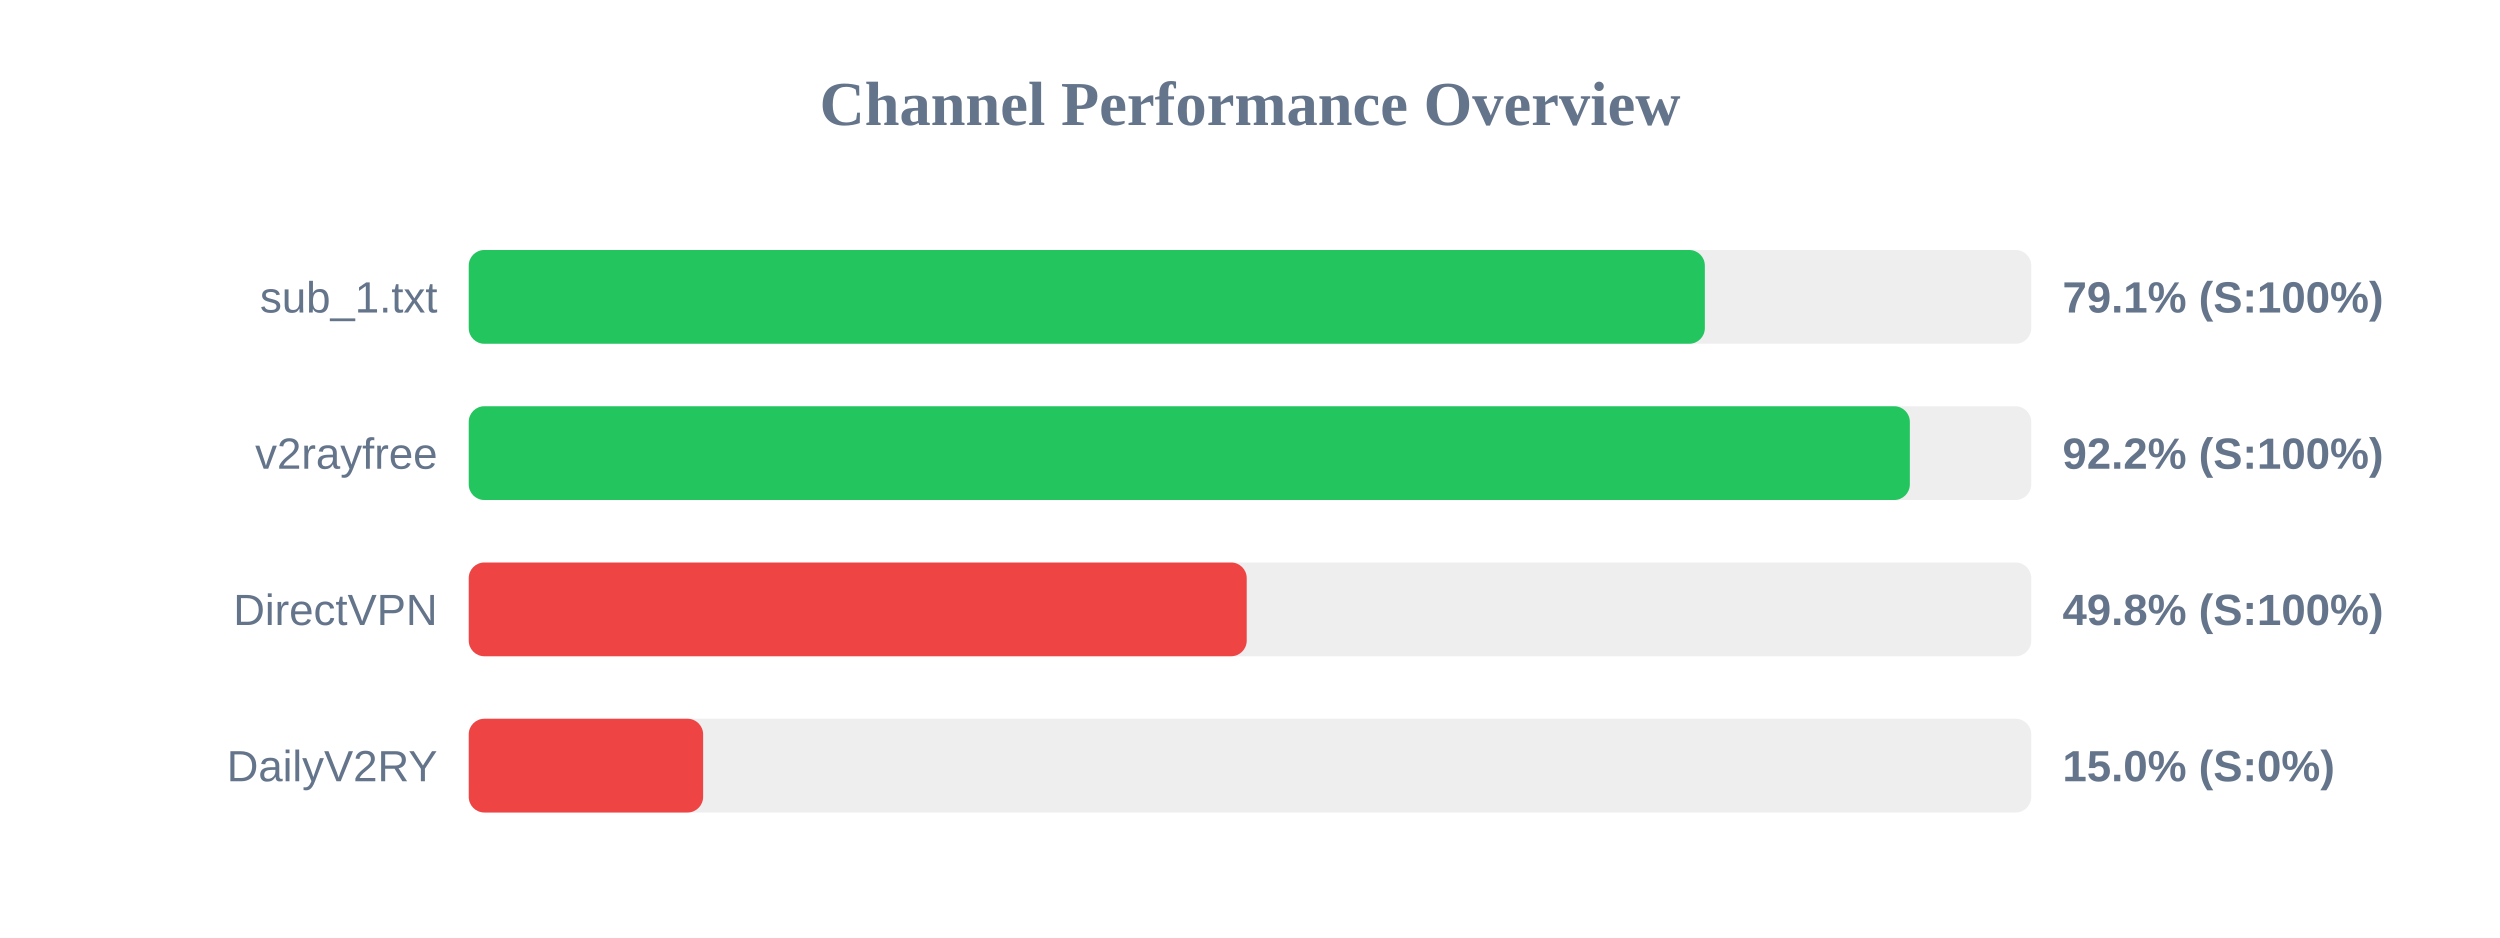
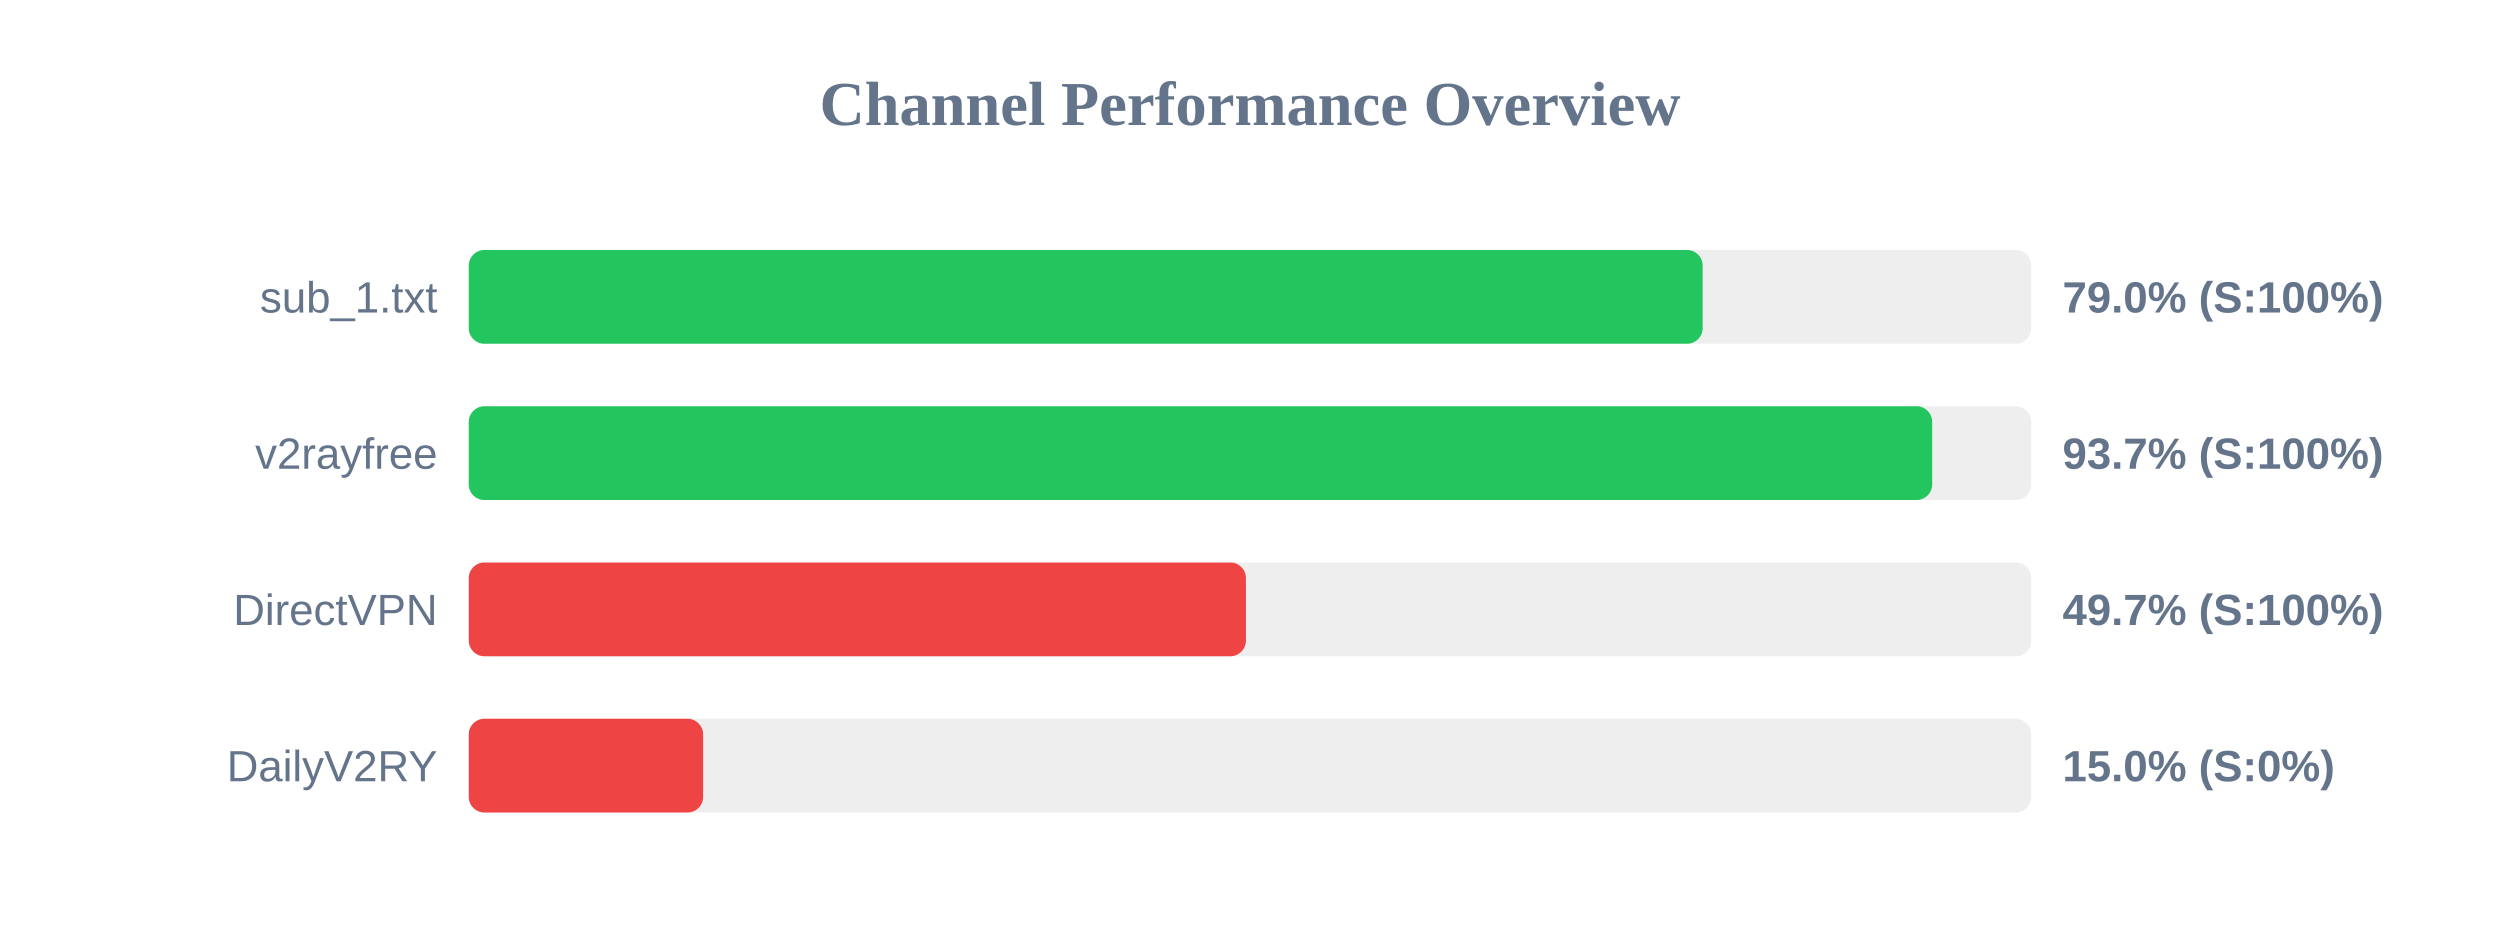
<svg xmlns="http://www.w3.org/2000/svg" width="800" height="300" version="1.1">
  <style>
        .row { font: 14px Arial; fill: #64748b; }
        .score { font: bold 14px Arial; fill: #64748b; }
    </style>
  <text x="400" y="40" text-anchor="middle" font-size="20px" font-weight="bold" fill="#64748b">Channel Performance Overview</text>
  <rect x="150" y="80" width="500" height="30" fill="#eee" rx="5" />
-   <rect x="150" y="80" width="395.55" height="30" fill="#22c55e" rx="5" />
+   <rect x="150" y="80" width="394.85" height="30" fill="#22c55e" rx="5" />
  <text x="140" y="100" text-anchor="end" class="row">sub_1.txt</text>
-   <text x="660" y="100" text-anchor="start" class="score">79.1% (S:100%)</text>
+   <text x="660" y="100" text-anchor="start" class="score">79.0% (S:100%)</text>
  <rect x="150" y="130" width="500" height="30" fill="#eee" rx="5" />
-   <rect x="150" y="130" width="461.15" height="30" fill="#22c55e" rx="5" />
+   <rect x="150" y="130" width="468.3" height="30" fill="#22c55e" rx="5" />
  <text x="140" y="150" text-anchor="end" class="row">v2rayfree</text>
-   <text x="660" y="150" text-anchor="start" class="score">92.2% (S:100%)</text>
+   <text x="660" y="150" text-anchor="start" class="score">93.7% (S:100%)</text>
  <rect x="150" y="180" width="500" height="30" fill="#eee" rx="5" />
-   <rect x="150" y="180" width="248.95" height="30" fill="#ef4444" rx="5" />
+   <rect x="150" y="180" width="248.7" height="30" fill="#ef4444" rx="5" />
  <text x="140" y="200" text-anchor="end" class="row">DirectVPN</text>
-   <text x="660" y="200" text-anchor="start" class="score">49.8% (S:100%)</text>
+   <text x="660" y="200" text-anchor="start" class="score">49.7% (S:100%)</text>
  <rect x="150" y="230" width="500" height="30" fill="#eee" rx="5" />
  <rect x="150" y="230" width="75.0" height="30" fill="#ef4444" rx="5" />
  <text x="140" y="250" text-anchor="end" class="row">DailyV2RY</text>
  <text x="660" y="250" text-anchor="start" class="score">15.0% (S:0%)</text>
</svg>
